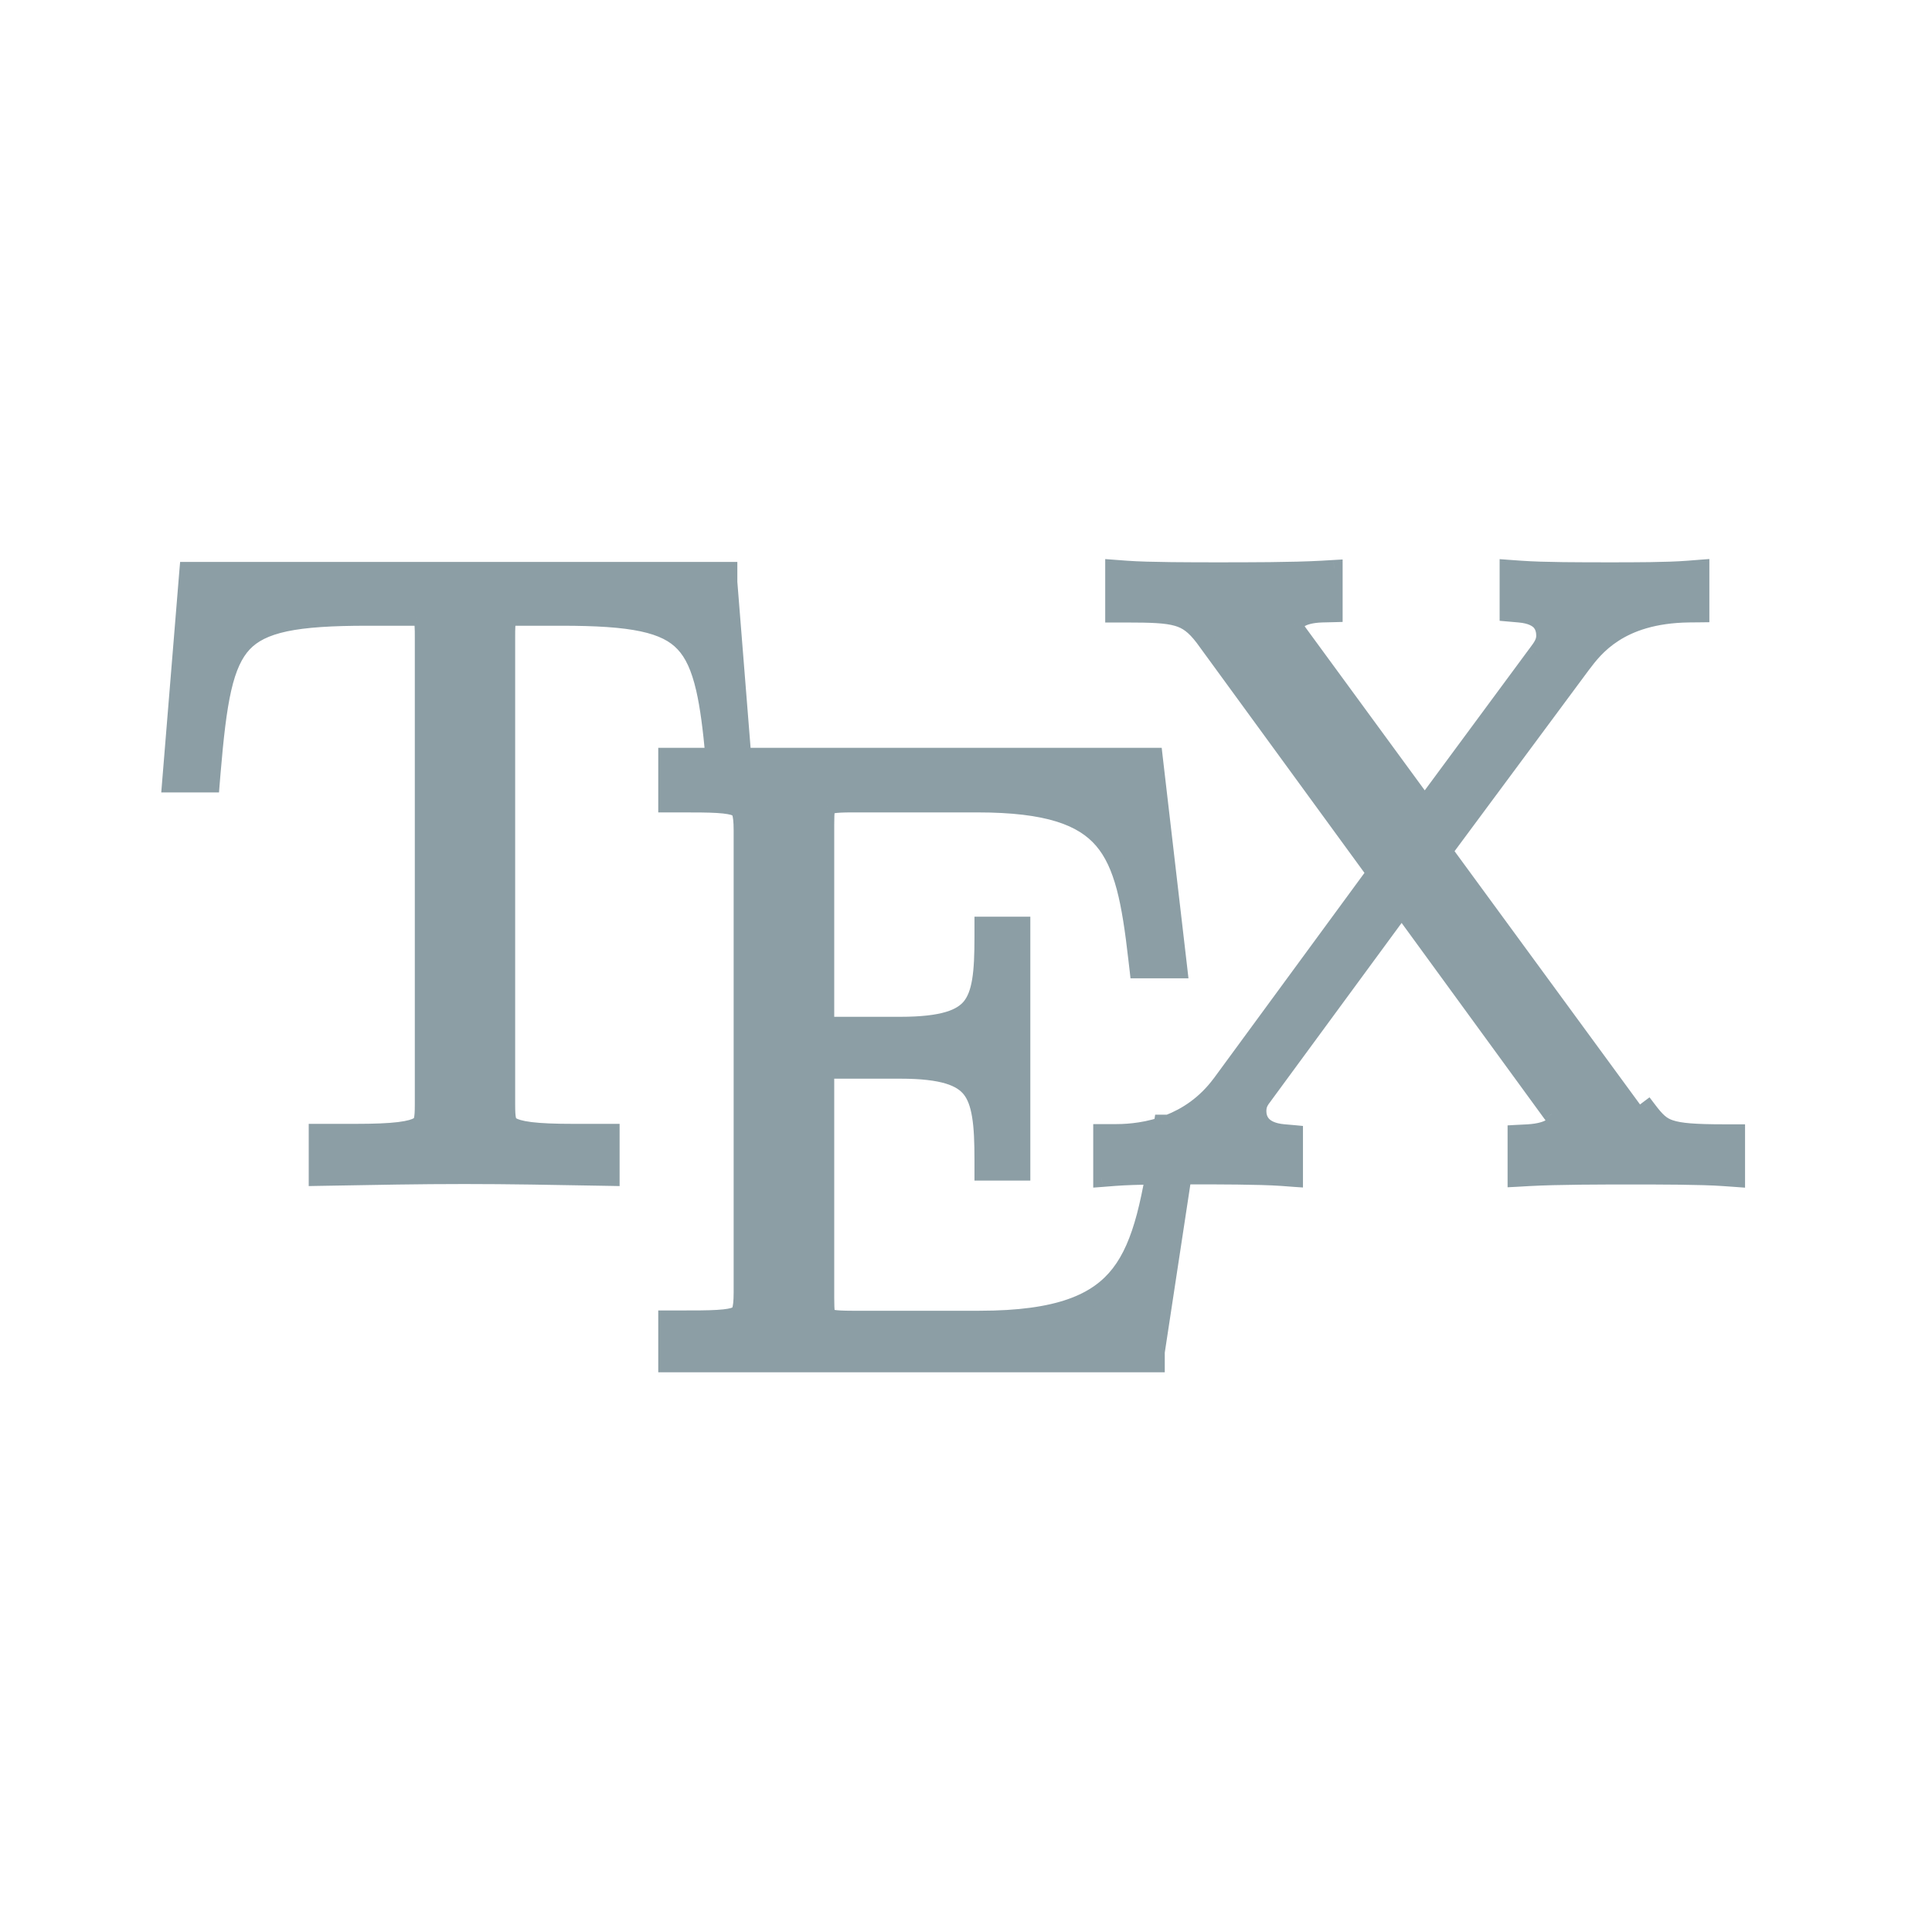
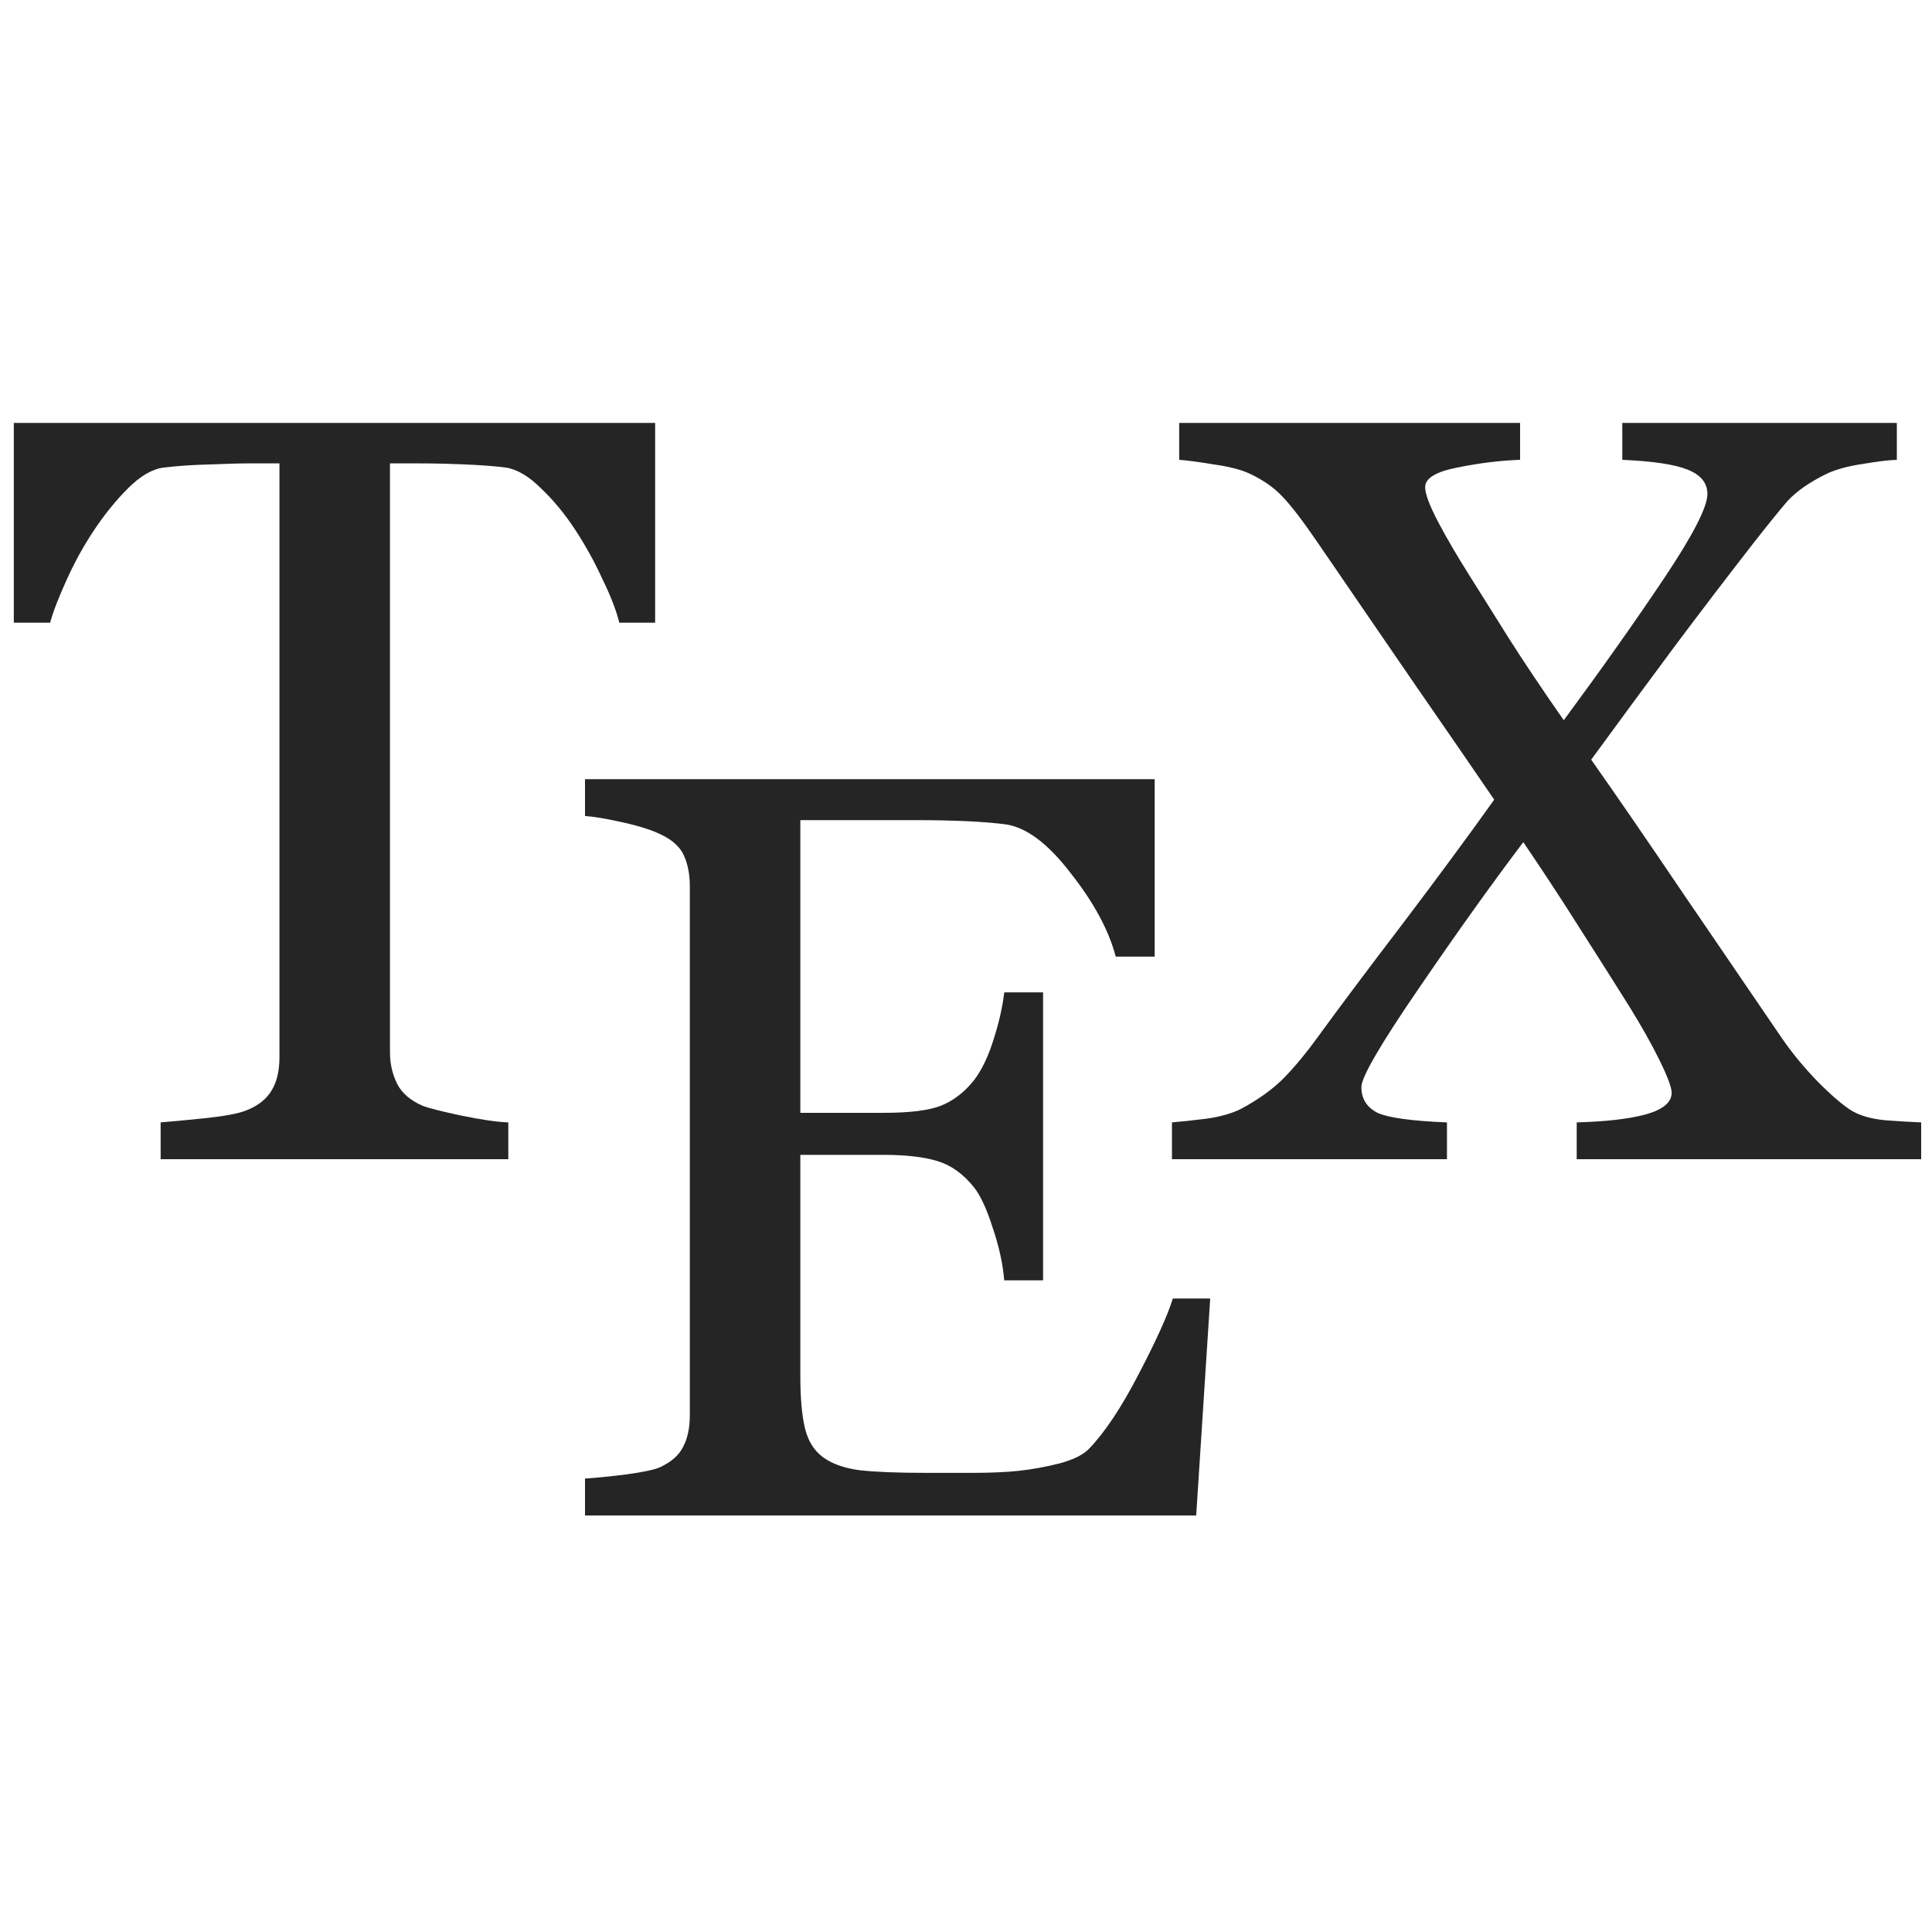
- <svg xmlns="http://www.w3.org/2000/svg" width="20" height="20" viewBox="3 3 34 34" fill="none">
-   <path fill-rule="evenodd" clip-rule="evenodd" d="M32.931 13.802V13L32.703 13.018C32.343 13.046 31.74 13.046 31.349 13.046C30.813 13.046 30.16 13.046 29.767 13.018L29.54 13.001V13.787L29.734 13.804C29.952 13.823 30.056 13.893 30.108 13.952C30.162 14.015 30.184 14.096 30.184 14.183C30.184 14.287 30.145 14.36 30.034 14.505L28.072 17.163L25.855 14.134C25.805 14.061 25.782 14.02 25.77 13.998C25.787 13.966 25.868 13.815 26.271 13.805L26.477 13.799V13.005L26.253 13.017C25.744 13.046 24.961 13.046 24.426 13.046C24.004 13.046 23.207 13.046 22.827 13.018L22.6 13.001V13.805H22.811C23.262 13.805 23.524 13.814 23.718 13.87C23.89 13.921 24.016 14.011 24.175 14.219L27.197 18.362L24.48 22.067C24.209 22.433 23.877 22.645 23.563 22.767H23.457L23.45 22.808C23.083 22.928 22.756 22.933 22.6 22.933H22.388V23.738L22.617 23.721C22.802 23.706 23.052 23.699 23.304 23.696C23.258 23.952 23.209 24.189 23.151 24.406C23.041 24.821 22.902 25.152 22.701 25.412C22.31 25.917 21.631 26.217 20.235 26.217H17.994C17.834 26.217 17.726 26.212 17.651 26.2C17.614 26.194 17.591 26.187 17.577 26.181C17.57 26.178 17.566 26.176 17.564 26.174L17.562 26.173L17.561 26.172L17.56 26.171C17.559 26.171 17.558 26.169 17.556 26.165C17.553 26.156 17.547 26.14 17.543 26.112C17.533 26.051 17.531 25.966 17.531 25.834V21.833H18.842C19.597 21.833 19.92 21.966 20.081 22.171C20.164 22.278 20.221 22.424 20.255 22.632C20.289 22.841 20.298 23.098 20.298 23.414V23.626H20.982V19.282H20.298V19.494C20.298 19.805 20.289 20.056 20.255 20.262C20.221 20.465 20.164 20.608 20.081 20.711C19.921 20.912 19.597 21.044 18.842 21.044H17.53V17.52C17.53 17.39 17.533 17.308 17.542 17.249C17.547 17.221 17.552 17.206 17.555 17.198C17.557 17.195 17.559 17.192 17.559 17.192C17.559 17.192 17.56 17.191 17.562 17.189C17.565 17.188 17.569 17.186 17.576 17.183C17.59 17.177 17.613 17.17 17.65 17.165C17.726 17.152 17.834 17.147 17.994 17.147H20.201C21.435 17.147 22.05 17.378 22.401 17.786C22.764 18.209 22.892 18.87 23.006 19.879L23.028 20.067H23.746L23.309 16.31H16.069L15.826 13.251V13.039H6.307L6 16.795H6.715L6.731 16.601C6.783 15.976 6.836 15.495 6.922 15.119C7.008 14.745 7.123 14.498 7.285 14.326C7.444 14.156 7.669 14.039 8.019 13.964C8.373 13.889 8.839 13.862 9.462 13.862H10.337C10.385 13.87 10.406 13.881 10.414 13.886C10.418 13.889 10.422 13.892 10.427 13.904C10.434 13.921 10.441 13.953 10.445 14.011C10.45 14.068 10.45 14.136 10.45 14.225V22.429C10.45 22.57 10.445 22.653 10.429 22.713C10.416 22.758 10.399 22.783 10.358 22.808C10.305 22.839 10.207 22.873 10.021 22.895C9.838 22.918 9.59 22.928 9.253 22.928H8.582V23.72L8.823 23.716H8.823C9.59 23.702 10.387 23.688 11.168 23.688C11.95 23.688 12.752 23.702 13.521 23.716L13.753 23.72V22.928H13.091C12.759 22.928 12.515 22.918 12.335 22.896C12.152 22.873 12.056 22.84 12.005 22.808C11.966 22.784 11.948 22.76 11.936 22.714C11.919 22.654 11.915 22.57 11.915 22.429V14.225C11.915 14.14 11.915 14.074 11.919 14.018C11.923 13.963 11.93 13.931 11.937 13.912C11.943 13.898 11.947 13.893 11.953 13.889C11.96 13.883 11.978 13.872 12.018 13.862H12.88C13.495 13.862 13.954 13.889 14.305 13.964C14.651 14.038 14.875 14.156 15.034 14.325C15.195 14.497 15.31 14.744 15.397 15.119C15.47 15.434 15.519 15.823 15.564 16.31H14.734V17.147H14.945C15.234 17.147 15.452 17.148 15.623 17.158C15.796 17.168 15.894 17.188 15.951 17.213C15.993 17.232 16.011 17.253 16.027 17.294C16.048 17.352 16.06 17.447 16.06 17.613V25.747C16.06 25.913 16.048 26.008 16.027 26.066C16.012 26.107 15.993 26.127 15.952 26.146C15.895 26.172 15.797 26.192 15.624 26.202C15.453 26.212 15.234 26.212 14.945 26.212H14.734V27H23.348V26.788H23.348L23.819 23.693C23.872 23.693 23.923 23.693 23.971 23.693C24.41 23.693 25.16 23.693 25.552 23.721L25.779 23.737V22.952L25.587 22.934C25.379 22.916 25.272 22.847 25.217 22.784C25.159 22.719 25.135 22.637 25.135 22.555C25.135 22.434 25.176 22.375 25.253 22.275L27.666 18.987L30.304 22.607L30.307 22.61C30.361 22.681 30.382 22.718 30.389 22.734C30.389 22.734 30.389 22.735 30.388 22.736C30.377 22.76 30.308 22.913 29.881 22.936L29.68 22.947V23.736L29.904 23.723C30.414 23.695 31.197 23.695 31.731 23.695C32.153 23.695 32.95 23.695 33.332 23.723L33.56 23.74V22.936H33.348C32.824 22.936 32.561 22.916 32.39 22.857C32.241 22.807 32.152 22.724 31.999 22.521L31.83 22.649L28.28 17.801L28.45 17.927L30.838 14.705L30.838 14.704C30.956 14.548 31.119 14.333 31.402 14.15C31.683 13.969 32.096 13.812 32.722 13.805L32.931 13.802Z" fill="#8C9EA5" />
-   <path d="M32.932 13H33.082V12.838L32.92 12.85L32.932 13ZM32.932 13.802L32.934 13.952L33.082 13.95V13.802H32.932ZM32.704 13.018L32.715 13.167L32.704 13.018ZM29.768 13.018L29.779 12.868L29.768 13.018ZM29.541 13.001L29.552 12.852L29.391 12.84V13.001H29.541ZM29.541 13.787H29.391V13.925L29.528 13.937L29.541 13.787ZM29.734 13.804L29.747 13.655L29.734 13.804ZM30.108 13.952L30.222 13.854L30.108 13.952ZM30.035 14.505L29.916 14.414L29.914 14.416L30.035 14.505ZM28.073 17.163L27.952 17.251L28.072 17.416L28.193 17.252L28.073 17.163ZM25.856 14.134L25.732 14.219L25.735 14.223L25.856 14.134ZM25.771 13.998L25.638 13.929L25.603 13.996L25.637 14.064L25.771 13.998ZM26.271 13.805L26.267 13.655L26.271 13.805ZM26.478 13.799L26.482 13.949L26.628 13.945V13.799H26.478ZM26.478 13.005H26.628V12.846L26.469 12.855L26.478 13.005ZM26.254 13.017L26.262 13.167L26.254 13.017ZM22.828 13.018L22.817 13.167L22.828 13.018ZM22.6 13.001L22.611 12.851L22.45 12.839V13.001H22.6ZM22.6 13.805H22.45V13.955H22.6V13.805ZM23.718 13.87L23.76 13.726L23.718 13.87ZM24.176 14.219L24.297 14.13L24.295 14.128L24.176 14.219ZM27.198 18.362L27.319 18.451L27.384 18.362L27.319 18.273L27.198 18.362ZM24.481 22.067L24.602 22.156L24.602 22.155L24.481 22.067ZM23.564 22.767V22.917H23.592L23.618 22.907L23.564 22.767ZM23.457 22.767V22.617H23.329L23.309 22.744L23.457 22.767ZM23.451 22.808L23.498 22.95L23.585 22.921L23.599 22.831L23.451 22.808ZM22.389 22.933V22.783H22.239V22.933H22.389ZM22.389 23.738H22.239V23.9L22.401 23.888L22.389 23.738ZM22.617 23.721L22.629 23.87L22.617 23.721ZM23.305 23.696L23.453 23.722L23.485 23.543L23.303 23.546L23.305 23.696ZM23.152 24.406L23.297 24.445L23.152 24.406ZM22.702 25.412L22.82 25.504L22.702 25.412ZM17.651 26.2L17.675 26.051L17.651 26.2ZM17.578 26.181L17.634 26.042L17.578 26.181ZM17.564 26.174L17.481 26.299L17.485 26.302L17.564 26.174ZM17.562 26.173L17.468 26.291L17.479 26.298L17.562 26.173ZM17.561 26.172L17.444 26.266L17.454 26.279L17.467 26.289L17.561 26.172ZM17.561 26.171L17.436 26.256L17.444 26.265L17.561 26.171ZM17.557 26.165L17.42 26.225L17.557 26.165ZM17.543 26.112L17.692 26.088L17.543 26.112ZM17.531 21.833V21.683H17.381V21.833H17.531ZM20.081 22.171L20.199 22.079L20.081 22.171ZM20.255 22.632L20.403 22.608L20.255 22.632ZM20.299 23.626H20.149V23.776H20.299V23.626ZM20.982 23.626V23.776H21.132V23.626H20.982ZM20.982 19.282H21.132V19.132H20.982V19.282ZM20.299 19.282V19.132H20.149V19.282H20.299ZM20.256 20.262L20.108 20.237L20.256 20.262ZM20.082 20.711L20.2 20.805L20.082 20.711ZM17.531 21.044H17.381V21.194H17.531V21.044ZM17.543 17.249L17.691 17.273L17.543 17.249ZM17.556 17.198L17.693 17.26L17.556 17.198ZM17.56 17.192L17.457 17.082L17.446 17.093L17.437 17.106L17.56 17.192ZM17.563 17.189L17.642 17.317L17.563 17.189ZM17.577 17.183L17.521 17.044L17.577 17.183ZM17.651 17.165L17.627 17.016L17.651 17.165ZM22.401 17.786L22.288 17.884L22.401 17.786ZM23.007 19.879L22.858 19.896L23.007 19.879ZM23.029 20.067L22.88 20.084L22.895 20.217H23.029V20.067ZM23.747 20.067V20.217H23.915L23.896 20.05L23.747 20.067ZM23.31 16.31L23.459 16.293L23.444 16.16H23.31V16.31ZM16.07 16.31L15.92 16.322L15.931 16.46H16.07V16.31ZM15.826 13.251H15.676L15.677 13.263L15.826 13.251ZM15.826 13.039H15.976V12.889H15.826V13.039ZM6.308 13.039V12.889H6.17L6.158 13.026L6.308 13.039ZM6.001 16.795L5.851 16.783L5.838 16.945H6.001V16.795ZM6.716 16.795V16.945H6.854L6.865 16.808L6.716 16.795ZM6.732 16.601L6.881 16.614L6.732 16.601ZM6.923 15.119L7.069 15.153L6.923 15.119ZM7.285 14.326L7.176 14.223L7.285 14.326ZM8.02 13.964L8.051 14.111L8.02 13.964ZM10.337 13.862L10.363 13.714L10.35 13.712H10.337V13.862ZM10.415 13.886L10.498 13.762L10.415 13.886ZM10.428 13.904L10.289 13.961L10.428 13.904ZM10.446 14.011L10.296 14.021L10.446 14.011ZM10.429 22.713L10.285 22.673L10.429 22.713ZM10.359 22.808L10.436 22.936L10.359 22.808ZM10.021 22.895L10.04 23.044L10.021 22.895ZM8.583 22.928V22.778H8.433V22.928H8.583ZM8.583 23.72H8.433V23.873L8.586 23.87L8.583 23.72ZM8.824 23.716L8.826 23.866L8.828 23.866L8.824 23.716ZM8.824 23.716L8.821 23.566L8.819 23.566L8.824 23.716ZM13.522 23.716L13.525 23.566L13.522 23.716ZM13.754 23.72L13.751 23.87L13.904 23.873V23.72H13.754ZM13.754 22.928H13.904V22.778H13.754V22.928ZM12.336 22.896L12.317 23.044L12.336 22.896ZM12.006 22.808L12.084 22.68L12.006 22.808ZM11.936 22.714L11.792 22.754L11.936 22.714ZM11.919 14.018L11.77 14.008L11.919 14.018ZM11.938 13.912L12.078 13.966L11.938 13.912ZM11.954 13.889L12.044 14.008L11.954 13.889ZM12.018 13.862V13.712H11.999L11.981 13.717L12.018 13.862ZM14.305 13.964L14.337 13.818L14.305 13.964ZM15.034 14.325L14.925 14.428L15.034 14.325ZM15.398 15.119L15.544 15.085L15.398 15.119ZM15.565 16.31V16.46H15.729L15.714 16.296L15.565 16.31ZM14.734 16.31V16.16H14.584V16.31H14.734ZM14.734 17.147H14.584V17.297H14.734V17.147ZM15.623 17.158L15.614 17.307L15.623 17.158ZM15.951 17.213L16.013 17.077L15.951 17.213ZM16.027 17.294L15.887 17.346L16.027 17.294ZM16.028 26.066L16.169 26.117H16.169L16.028 26.066ZM15.952 26.146L15.891 26.009L15.952 26.146ZM15.624 26.202L15.615 26.052L15.624 26.202ZM14.734 26.212V26.062H14.584V26.212H14.734ZM14.734 27H14.584V27.15H14.734V27ZM23.348 27V27.15H23.498V27H23.348ZM23.348 26.788V26.638H23.198V26.788H23.348ZM23.348 26.788V26.938H23.477L23.497 26.811L23.348 26.788ZM23.82 23.693L23.82 23.543L23.691 23.543L23.672 23.67L23.82 23.693ZM25.553 23.721L25.564 23.571L25.553 23.721ZM25.78 23.737L25.769 23.887L25.93 23.898V23.737H25.78ZM25.78 22.952H25.93V22.815L25.794 22.802L25.78 22.952ZM25.587 22.934L25.574 23.084L25.587 22.934ZM25.218 22.784L25.105 22.884L25.218 22.784ZM25.253 22.275L25.373 22.366L25.374 22.364L25.253 22.275ZM27.667 18.987L27.788 18.899L27.667 18.733L27.546 18.898L27.667 18.987ZM30.305 22.607L30.183 22.695L30.185 22.698L30.305 22.607ZM30.307 22.61L30.427 22.52L30.307 22.61ZM30.39 22.734L30.525 22.798L30.556 22.734L30.525 22.67L30.39 22.734ZM30.389 22.736L30.252 22.673L30.252 22.674L30.389 22.736ZM29.881 22.936L29.873 22.787L29.881 22.936ZM29.681 22.947L29.673 22.797L29.531 22.805V22.947H29.681ZM29.681 23.736H29.531V23.894L29.689 23.886L29.681 23.736ZM29.905 23.723L29.913 23.873L29.905 23.723ZM33.333 23.723L33.344 23.573L33.333 23.723ZM33.56 23.74L33.549 23.889L33.71 23.901V23.74H33.56ZM33.56 22.936H33.71V22.786H33.56V22.936ZM32.39 22.857L32.342 22.999L32.39 22.857ZM32 22.521L32.12 22.431L32.029 22.311L31.909 22.401L32 22.521ZM31.831 22.649L31.71 22.737L31.799 22.86L31.921 22.768L31.831 22.649ZM28.281 17.801L28.37 17.68L28.16 17.89L28.281 17.801ZM28.451 17.927L28.361 18.047L28.482 18.137L28.571 18.016L28.451 17.927ZM30.838 14.705L30.719 14.614L30.718 14.615L30.838 14.705ZM30.839 14.704L30.959 14.794H30.959L30.839 14.704ZM31.402 14.15L31.321 14.024L31.402 14.15ZM32.723 13.805L32.721 13.655L32.723 13.805ZM32.782 13V13.802H33.082V13H32.782ZM32.715 13.167L32.944 13.15L32.92 12.85L32.692 12.868L32.715 13.167ZM31.35 13.196C31.738 13.196 32.349 13.196 32.715 13.167L32.692 12.868C32.34 12.896 31.743 12.896 31.35 12.896V13.196ZM29.757 13.167C30.157 13.196 30.817 13.196 31.35 13.196V12.896C30.811 12.896 30.165 12.896 29.779 12.868L29.757 13.167ZM29.53 13.151L29.757 13.167L29.779 12.868L29.552 12.852L29.53 13.151ZM29.691 13.787V13.001H29.391V13.787H29.691ZM29.747 13.655L29.554 13.638L29.528 13.937L29.721 13.954L29.747 13.655ZM30.222 13.854C30.139 13.758 29.994 13.676 29.747 13.655L29.721 13.954C29.911 13.97 29.975 14.027 29.995 14.05L30.222 13.854ZM30.335 14.183C30.335 14.071 30.306 13.951 30.222 13.854L29.995 14.05C30.019 14.078 30.035 14.121 30.035 14.183H30.335ZM30.154 14.597C30.267 14.448 30.335 14.341 30.335 14.183H30.035C30.035 14.234 30.025 14.272 29.916 14.414L30.154 14.597ZM28.193 17.252L30.156 14.595L29.914 14.416L27.952 17.073L28.193 17.252ZM25.735 14.223L27.952 17.251L28.194 17.074L25.977 14.045L25.735 14.223ZM25.637 14.064C25.653 14.097 25.681 14.144 25.732 14.218L25.98 14.05C25.931 13.977 25.912 13.944 25.905 13.931L25.637 14.064ZM26.267 13.655C26.049 13.66 25.901 13.705 25.8 13.764C25.696 13.825 25.654 13.896 25.638 13.929L25.904 14.066C25.906 14.064 25.907 14.06 25.913 14.054C25.918 14.047 25.93 14.036 25.953 14.022C25.998 13.996 26.092 13.959 26.275 13.954L26.267 13.655ZM26.474 13.649L26.267 13.655L26.275 13.954L26.482 13.949L26.474 13.649ZM26.328 13.005V13.799H26.628V13.005H26.328ZM26.262 13.167L26.486 13.155L26.469 12.855L26.246 12.868L26.262 13.167ZM24.427 13.196C24.96 13.196 25.747 13.196 26.262 13.167L26.246 12.868C25.741 12.896 24.963 12.896 24.427 12.896V13.196ZM22.817 13.167C23.204 13.196 24.008 13.196 24.427 13.196V12.896C24.002 12.896 23.212 12.896 22.839 12.868L22.817 13.167ZM22.589 13.15L22.817 13.167L22.839 12.868L22.611 12.851L22.589 13.15ZM22.75 13.805V13.001H22.45V13.805H22.75ZM22.812 13.655H22.6V13.955H22.812V13.655ZM23.76 13.726C23.543 13.663 23.258 13.655 22.812 13.655V13.955C23.269 13.955 23.508 13.965 23.677 14.014L23.76 13.726ZM24.295 14.128C24.123 13.902 23.971 13.788 23.76 13.726L23.677 14.014C23.81 14.053 23.911 14.12 24.057 14.31L24.295 14.128ZM27.319 18.273L24.297 14.13L24.055 14.307L27.077 18.45L27.319 18.273ZM24.602 22.155L27.319 18.451L27.077 18.273L24.36 21.978L24.602 22.155ZM23.618 22.907C23.954 22.776 24.311 22.549 24.602 22.156L24.36 21.977C24.108 22.318 23.801 22.514 23.509 22.627L23.618 22.907ZM23.457 22.917H23.564V22.617H23.457V22.917ZM23.599 22.831L23.606 22.791L23.309 22.744L23.303 22.784L23.599 22.831ZM22.601 23.083C22.761 23.083 23.108 23.078 23.498 22.95L23.404 22.665C23.06 22.778 22.752 22.783 22.601 22.783V23.083ZM22.389 23.083H22.601V22.783H22.389V23.083ZM22.539 23.738V22.933H22.239V23.738H22.539ZM22.606 23.571L22.378 23.589L22.401 23.888L22.629 23.87L22.606 23.571ZM23.303 23.546C23.05 23.549 22.796 23.556 22.606 23.571L22.629 23.87C22.809 23.856 23.055 23.849 23.307 23.846L23.303 23.546ZM23.297 24.445C23.356 24.222 23.406 23.981 23.453 23.722L23.157 23.669C23.111 23.924 23.063 24.156 23.007 24.368L23.297 24.445ZM22.82 25.504C23.039 25.222 23.184 24.869 23.297 24.445L23.007 24.368C22.899 24.773 22.767 25.082 22.583 25.32L22.82 25.504ZM20.236 26.367C21.649 26.367 22.387 26.064 22.82 25.504L22.583 25.32C22.235 25.771 21.615 26.067 20.236 26.067V26.367ZM17.995 26.367H20.236V26.067H17.995V26.367ZM17.627 26.348C17.715 26.362 17.834 26.367 17.995 26.367V26.067C17.835 26.067 17.738 26.061 17.675 26.051L17.627 26.348ZM17.521 26.32C17.549 26.331 17.583 26.34 17.627 26.348L17.675 26.051C17.661 26.049 17.651 26.047 17.644 26.045C17.637 26.043 17.634 26.042 17.634 26.042L17.521 26.32ZM17.485 26.302C17.495 26.308 17.507 26.314 17.521 26.32L17.634 26.042C17.634 26.042 17.638 26.044 17.644 26.047L17.485 26.302ZM17.479 26.298L17.481 26.299L17.648 26.05L17.646 26.049L17.479 26.298ZM17.467 26.289L17.468 26.29L17.657 26.056L17.655 26.055L17.467 26.289ZM17.444 26.265L17.444 26.266L17.678 26.078L17.677 26.077L17.444 26.265ZM17.42 26.225C17.425 26.237 17.431 26.247 17.437 26.256L17.684 26.086C17.689 26.094 17.692 26.1 17.694 26.104L17.42 26.225ZM17.395 26.136C17.401 26.172 17.409 26.201 17.42 26.225L17.694 26.104C17.696 26.108 17.696 26.109 17.695 26.106C17.695 26.104 17.693 26.098 17.692 26.088L17.395 26.136ZM17.381 25.834C17.381 25.964 17.383 26.061 17.395 26.136L17.692 26.088C17.684 26.041 17.681 25.968 17.681 25.834H17.381ZM17.381 21.833V25.834H17.681V21.833H17.381ZM18.843 21.683H17.531V21.983H18.843V21.683ZM20.199 22.079C19.992 21.814 19.602 21.683 18.843 21.683V21.983C19.593 21.983 19.849 22.118 19.963 22.264L20.199 22.079ZM20.403 22.608C20.367 22.385 20.304 22.212 20.199 22.079L19.963 22.264C20.025 22.343 20.075 22.462 20.107 22.656L20.403 22.608ZM20.449 23.414C20.449 23.097 20.44 22.83 20.403 22.608L20.107 22.656C20.14 22.853 20.149 23.099 20.149 23.414H20.449ZM20.449 23.626V23.414H20.149V23.626H20.449ZM20.982 23.476H20.299V23.776H20.982V23.476ZM20.832 19.282V23.626H21.132V19.282H20.832ZM20.299 19.432H20.982V19.132H20.299V19.432ZM20.449 19.494V19.282H20.149V19.494H20.449ZM20.403 20.286C20.44 20.068 20.449 19.806 20.449 19.494H20.149C20.149 19.804 20.14 20.045 20.108 20.237L20.403 20.286ZM20.2 20.805C20.304 20.674 20.367 20.504 20.403 20.286L20.108 20.237C20.076 20.427 20.026 20.541 19.965 20.618L20.2 20.805ZM18.843 21.194C19.602 21.194 19.992 21.065 20.2 20.805L19.965 20.618C19.851 20.76 19.594 20.894 18.843 20.894V21.194ZM17.531 21.194H18.843V20.894H17.531V21.194ZM17.381 17.52V21.044H17.681V17.52H17.381ZM17.395 17.224C17.383 17.297 17.381 17.392 17.381 17.52H17.681C17.681 17.388 17.684 17.318 17.691 17.273L17.395 17.224ZM17.419 17.137C17.409 17.16 17.401 17.189 17.395 17.224L17.691 17.273C17.693 17.264 17.694 17.259 17.695 17.256C17.695 17.254 17.695 17.256 17.693 17.26L17.419 17.137ZM17.437 17.106C17.434 17.11 17.426 17.121 17.419 17.137L17.693 17.26C17.691 17.264 17.689 17.268 17.687 17.271C17.686 17.272 17.686 17.274 17.685 17.275C17.684 17.276 17.684 17.276 17.683 17.277C17.683 17.277 17.683 17.277 17.683 17.277C17.683 17.278 17.683 17.278 17.683 17.278L17.437 17.106ZM17.485 17.062C17.474 17.068 17.465 17.075 17.457 17.082L17.663 17.301C17.661 17.302 17.659 17.304 17.657 17.306C17.655 17.308 17.653 17.309 17.651 17.311C17.648 17.314 17.644 17.316 17.642 17.317L17.485 17.062ZM17.521 17.044C17.507 17.049 17.495 17.055 17.485 17.062L17.642 17.317C17.636 17.321 17.633 17.322 17.633 17.322L17.521 17.044ZM17.627 17.016C17.583 17.023 17.548 17.033 17.521 17.044L17.633 17.322C17.634 17.322 17.645 17.317 17.675 17.313L17.627 17.016ZM17.994 16.997C17.834 16.997 17.715 17.002 17.627 17.016L17.675 17.313C17.737 17.302 17.835 17.297 17.994 17.297V16.997ZM20.202 16.997H17.994V17.297H20.202V16.997ZM22.515 17.688C22.12 17.229 21.447 16.997 20.202 16.997V17.297C21.425 17.297 21.982 17.528 22.288 17.884L22.515 17.688ZM23.156 19.862C23.099 19.357 23.037 18.93 22.943 18.574C22.848 18.218 22.717 17.923 22.515 17.688L22.288 17.884C22.45 18.072 22.564 18.32 22.653 18.652C22.741 18.984 22.801 19.392 22.858 19.896L23.156 19.862ZM23.178 20.05L23.156 19.862L22.858 19.896L22.88 20.084L23.178 20.05ZM23.747 19.917H23.029V20.217H23.747V19.917ZM23.161 16.327L23.598 20.084L23.896 20.05L23.459 16.293L23.161 16.327ZM16.07 16.46H23.31V16.16H16.07V16.46ZM15.677 13.263L15.92 16.322L16.22 16.298L15.976 13.239L15.677 13.263ZM15.676 13.039V13.251H15.976V13.039H15.676ZM6.308 13.188H15.826V12.889H6.308V13.188ZM6.15 16.808L6.457 13.051L6.158 13.026L5.851 16.783L6.15 16.808ZM6.716 16.645H6.001V16.945H6.716V16.645ZM6.582 16.589L6.566 16.783L6.865 16.808L6.881 16.614L6.582 16.589ZM6.777 15.086C6.688 15.473 6.635 15.964 6.582 16.589L6.881 16.614C6.934 15.988 6.986 15.517 7.069 15.153L6.777 15.086ZM7.176 14.223C6.989 14.422 6.865 14.699 6.777 15.086L7.069 15.153C7.152 14.791 7.259 14.573 7.395 14.428L7.176 14.223ZM7.989 13.818C7.62 13.896 7.363 14.024 7.176 14.223L7.395 14.428C7.526 14.289 7.72 14.182 8.051 14.111L7.989 13.818ZM9.463 13.712C8.837 13.712 8.359 13.739 7.989 13.818L8.051 14.111C8.389 14.04 8.841 14.012 9.463 14.012V13.712ZM10.337 13.712H9.463V14.012H10.337V13.712ZM10.498 13.762C10.467 13.741 10.425 13.725 10.363 13.714L10.312 14.01C10.329 14.013 10.338 14.015 10.34 14.016C10.343 14.017 10.339 14.016 10.331 14.011L10.498 13.762ZM10.566 13.848C10.561 13.835 10.553 13.817 10.538 13.798C10.521 13.777 10.503 13.765 10.498 13.762L10.331 14.011C10.332 14.011 10.327 14.009 10.322 14.004C10.316 13.999 10.309 13.992 10.303 13.985C10.293 13.972 10.289 13.961 10.289 13.961L10.566 13.848ZM10.596 14C10.591 13.936 10.582 13.886 10.566 13.848L10.289 13.961C10.287 13.958 10.289 13.96 10.29 13.97C10.293 13.98 10.295 13.997 10.296 14.021L10.596 14ZM10.6 14.225C10.6 14.138 10.6 14.064 10.596 14L10.296 14.021C10.3 14.072 10.3 14.134 10.3 14.225H10.6ZM10.6 22.429V14.225H10.3V22.429H10.6ZM10.574 22.754C10.597 22.671 10.6 22.566 10.6 22.429H10.3C10.3 22.573 10.295 22.636 10.285 22.673L10.574 22.754ZM10.436 22.936C10.468 22.917 10.499 22.892 10.525 22.857C10.551 22.823 10.565 22.786 10.574 22.754L10.285 22.673C10.281 22.685 10.28 22.684 10.284 22.679C10.286 22.677 10.287 22.675 10.287 22.675C10.287 22.675 10.286 22.676 10.281 22.679L10.436 22.936ZM10.04 23.044C10.233 23.021 10.356 22.984 10.436 22.936L10.281 22.679C10.255 22.695 10.182 22.725 10.003 22.747L10.04 23.044ZM9.253 23.078C9.593 23.078 9.848 23.068 10.04 23.044L10.003 22.747C9.829 22.768 9.589 22.778 9.253 22.778V23.078ZM8.583 23.078H9.253V22.778H8.583V23.078ZM8.733 23.72V22.928H8.433V23.72H8.733ZM8.821 23.566L8.58 23.57L8.586 23.87L8.826 23.866L8.821 23.566ZM8.819 23.566H8.819L8.828 23.866H8.828L8.819 23.566ZM11.169 23.538C10.386 23.538 9.588 23.552 8.821 23.566L8.826 23.866C9.594 23.852 10.389 23.837 11.169 23.837V23.538ZM13.525 23.566C12.755 23.552 11.952 23.538 11.169 23.538V23.837C11.949 23.837 12.75 23.852 13.519 23.866L13.525 23.566ZM13.757 23.57L13.525 23.566L13.519 23.866L13.751 23.87L13.757 23.57ZM13.604 22.928V23.72H13.904V22.928H13.604ZM13.092 23.078H13.754V22.778H13.092V23.078ZM12.317 23.044C12.506 23.068 12.758 23.078 13.092 23.078V22.778C12.761 22.778 12.525 22.768 12.354 22.747L12.317 23.044ZM11.928 22.936C12.006 22.984 12.127 23.021 12.317 23.044L12.354 22.747C12.179 22.725 12.108 22.695 12.084 22.68L11.928 22.936ZM11.792 22.754C11.801 22.787 11.815 22.823 11.84 22.858C11.865 22.893 11.896 22.917 11.928 22.936L12.084 22.68C12.079 22.678 12.078 22.676 12.079 22.677C12.079 22.677 12.081 22.679 12.082 22.681C12.086 22.686 12.084 22.687 12.081 22.674L11.792 22.754ZM11.765 22.429C11.765 22.566 11.769 22.671 11.792 22.754L12.081 22.674C12.071 22.637 12.066 22.573 12.066 22.429H11.765ZM11.765 14.225V22.429H12.066V14.225H11.765ZM11.77 14.008C11.765 14.07 11.765 14.142 11.765 14.225H12.066C12.066 14.138 12.066 14.079 12.069 14.029L11.77 14.008ZM11.798 13.858C11.783 13.897 11.774 13.946 11.77 14.008L12.069 14.029C12.073 13.979 12.078 13.965 12.078 13.966L11.798 13.858ZM11.864 13.769C11.854 13.776 11.839 13.788 11.825 13.808C11.812 13.825 11.803 13.843 11.798 13.858L12.078 13.966C12.078 13.966 12.074 13.975 12.067 13.985C12.063 13.991 12.058 13.996 12.053 14C12.049 14.005 12.045 14.007 12.044 14.008L11.864 13.769ZM11.981 13.717C11.928 13.73 11.891 13.748 11.864 13.769L12.044 14.008C12.031 14.018 12.03 14.014 12.056 14.007L11.981 13.717ZM12.88 13.712H12.018V14.012H12.88V13.712ZM14.337 13.818C13.97 13.739 13.497 13.712 12.88 13.712V14.012C13.493 14.012 13.94 14.04 14.274 14.111L14.337 13.818ZM15.144 14.222C14.957 14.024 14.702 13.896 14.337 13.818L14.274 14.111C14.601 14.181 14.794 14.287 14.925 14.428L15.144 14.222ZM15.544 15.085C15.454 14.698 15.331 14.421 15.144 14.222L14.925 14.428C15.061 14.572 15.168 14.79 15.252 15.153L15.544 15.085ZM15.714 16.296C15.669 15.809 15.619 15.41 15.544 15.085L15.252 15.153C15.322 15.457 15.37 15.838 15.415 16.323L15.714 16.296ZM14.734 16.46H15.565V16.16H14.734V16.46ZM14.884 17.147V16.31H14.584V17.147H14.884ZM14.946 16.997H14.734V17.297H14.946V16.997ZM15.632 17.008C15.456 16.997 15.233 16.997 14.946 16.997V17.297C15.236 17.297 15.45 17.297 15.614 17.307L15.632 17.008ZM16.013 17.077C15.929 17.039 15.809 17.018 15.632 17.008L15.614 17.307C15.785 17.317 15.859 17.337 15.89 17.35L16.013 17.077ZM16.168 17.243C16.157 17.211 16.14 17.176 16.109 17.143C16.079 17.111 16.044 17.091 16.013 17.077L15.89 17.35C15.901 17.355 15.896 17.355 15.89 17.348C15.887 17.344 15.885 17.341 15.884 17.34C15.884 17.34 15.885 17.341 15.887 17.346L16.168 17.243ZM16.211 17.613C16.211 17.445 16.199 17.327 16.168 17.243L15.887 17.346C15.898 17.377 15.911 17.448 15.911 17.613H16.211ZM16.211 25.747V17.613H15.911V25.747H16.211ZM16.169 26.117C16.199 26.033 16.211 25.915 16.211 25.747H15.911C15.911 25.912 15.898 25.983 15.887 26.014L16.169 26.117ZM16.014 26.283C16.045 26.269 16.08 26.249 16.11 26.217C16.14 26.184 16.157 26.148 16.169 26.117L15.887 26.014C15.885 26.019 15.884 26.021 15.884 26.02C15.885 26.019 15.887 26.016 15.89 26.012C15.897 26.005 15.901 26.005 15.891 26.009L16.014 26.283ZM15.633 26.352C15.81 26.341 15.93 26.32 16.014 26.283L15.891 26.009C15.86 26.023 15.787 26.042 15.615 26.052L15.633 26.352ZM14.946 26.362C15.233 26.362 15.457 26.362 15.633 26.352L15.615 26.052C15.45 26.062 15.237 26.062 14.946 26.062V26.362ZM14.734 26.362H14.946V26.062H14.734V26.362ZM14.884 27V26.212H14.584V27H14.884ZM23.348 26.85H14.734V27.15H23.348V26.85ZM23.198 26.788V27H23.498V26.788H23.198ZM23.348 26.638H23.348V26.938H23.348V26.638ZM23.672 23.67L23.2 26.766L23.497 26.811L23.968 23.715L23.672 23.67ZM23.971 23.543C23.924 23.543 23.873 23.543 23.82 23.543L23.82 23.843C23.873 23.843 23.924 23.843 23.971 23.843V23.543ZM25.564 23.571C25.164 23.543 24.408 23.543 23.971 23.543V23.843C24.413 23.843 25.156 23.843 25.543 23.87L25.564 23.571ZM25.791 23.587L25.564 23.571L25.543 23.87L25.769 23.887L25.791 23.587ZM25.63 22.952V23.737H25.93V22.952H25.63ZM25.574 23.084L25.767 23.101L25.794 22.802L25.601 22.785L25.574 23.084ZM25.105 22.884C25.191 22.981 25.336 23.062 25.574 23.084L25.601 22.785C25.422 22.769 25.355 22.713 25.33 22.685L25.105 22.884ZM24.986 22.555C24.986 22.665 25.019 22.786 25.105 22.884L25.33 22.685C25.301 22.653 25.286 22.608 25.286 22.555H24.986ZM25.134 22.184C25.097 22.233 25.058 22.285 25.03 22.344C25 22.409 24.986 22.476 24.986 22.555H25.286C25.286 22.514 25.293 22.491 25.302 22.471C25.314 22.445 25.333 22.418 25.373 22.366L25.134 22.184ZM27.546 18.898L25.132 22.186L25.374 22.364L27.788 19.076L27.546 18.898ZM30.426 22.518L27.788 18.899L27.545 19.076L30.183 22.695L30.426 22.518ZM30.427 22.52L30.424 22.516L30.185 22.698L30.188 22.701L30.427 22.52ZM30.525 22.67C30.511 22.64 30.483 22.594 30.427 22.52L30.188 22.701C30.213 22.735 30.23 22.758 30.24 22.774C30.245 22.782 30.249 22.788 30.251 22.792C30.253 22.796 30.254 22.798 30.254 22.798L30.525 22.67ZM30.526 22.798L30.525 22.798L30.254 22.67C30.253 22.671 30.252 22.673 30.252 22.673L30.526 22.798ZM29.89 23.086C30.119 23.073 30.27 23.025 30.369 22.964C30.474 22.9 30.511 22.829 30.526 22.797L30.252 22.674C30.252 22.674 30.252 22.675 30.248 22.68C30.245 22.684 30.235 22.695 30.213 22.709C30.168 22.736 30.07 22.776 29.873 22.787L29.89 23.086ZM29.689 23.097L29.89 23.086L29.873 22.787L29.673 22.797L29.689 23.097ZM29.831 23.736V22.947H29.531V23.736H29.831ZM29.896 23.574L29.673 23.586L29.689 23.886L29.913 23.873L29.896 23.574ZM31.732 23.545C31.199 23.545 30.411 23.545 29.896 23.574L29.913 23.873C30.418 23.845 31.196 23.845 31.732 23.845V23.545ZM33.344 23.573C32.955 23.545 32.151 23.545 31.732 23.545V23.845C32.157 23.845 32.947 23.845 33.322 23.873L33.344 23.573ZM33.571 23.59L33.344 23.573L33.322 23.873L33.549 23.889L33.571 23.59ZM33.41 22.936V23.74H33.71V22.936H33.41ZM33.348 23.086H33.56V22.786H33.348V23.086ZM32.342 22.999C32.541 23.067 32.83 23.086 33.348 23.086V22.786C32.82 22.786 32.583 22.764 32.439 22.715L32.342 22.999ZM31.88 22.611C32.038 22.821 32.15 22.934 32.342 22.999L32.439 22.715C32.334 22.68 32.268 22.628 32.12 22.431L31.88 22.611ZM31.921 22.768L32.09 22.641L31.909 22.401L31.74 22.529L31.921 22.768ZM28.16 17.89L31.71 22.737L31.952 22.56L28.402 17.712L28.16 17.89ZM28.54 17.806L28.37 17.68L28.191 17.921L28.361 18.047L28.54 17.806ZM30.718 14.615L28.33 17.838L28.571 18.016L30.959 14.794L30.718 14.615ZM30.72 14.613L30.719 14.614L30.958 14.795L30.959 14.794L30.72 14.613ZM31.321 14.024C31.014 14.222 30.838 14.456 30.719 14.613L30.959 14.794C31.076 14.639 31.225 14.443 31.484 14.277L31.321 14.024ZM32.721 13.655C32.069 13.663 31.628 13.827 31.321 14.024L31.484 14.277C31.739 14.112 32.125 13.962 32.724 13.954L32.721 13.655ZM32.93 13.652L32.721 13.655L32.724 13.954L32.934 13.952L32.93 13.652Z" fill="#8C9EA5" />
+ <svg xmlns="http://www.w3.org/2000/svg" width="20" height="20" viewBox="0 0 20 20" fill="none">
+   <path d="M6.782 6.446H6.411C6.379 6.317 6.32 6.165 6.234 5.99C6.152 5.811 6.058 5.642 5.955 5.485C5.847 5.32 5.729 5.177 5.6 5.055C5.475 4.93 5.353 4.858 5.235 4.84C5.124 4.826 4.984 4.815 4.816 4.808C4.648 4.801 4.492 4.797 4.349 4.797H4.037V10.894C4.037 11.012 4.062 11.121 4.112 11.221C4.162 11.318 4.25 11.393 4.375 11.447C4.44 11.472 4.574 11.506 4.778 11.549C4.986 11.592 5.147 11.615 5.262 11.619V12H1.663V11.619C1.763 11.611 1.916 11.597 2.12 11.576C2.327 11.554 2.471 11.527 2.549 11.495C2.667 11.449 2.753 11.382 2.807 11.296C2.864 11.207 2.893 11.089 2.893 10.942V4.797H2.582C2.471 4.797 2.333 4.801 2.168 4.808C2.003 4.812 1.846 4.822 1.695 4.84C1.577 4.855 1.454 4.926 1.325 5.055C1.199 5.181 1.083 5.324 0.976 5.485C0.868 5.646 0.773 5.818 0.691 6C0.609 6.18 0.551 6.328 0.519 6.446H0.143V4.378H6.782V6.446Z" fill="#252525" />
+   <path d="M12.528 13.442L12.383 15.688H6.056V15.306C6.163 15.299 6.306 15.285 6.485 15.263C6.664 15.238 6.781 15.213 6.834 15.188C6.949 15.134 7.028 15.065 7.071 14.979C7.117 14.893 7.141 14.783 7.141 14.651V9.172C7.141 9.054 7.121 8.95 7.082 8.861C7.042 8.768 6.96 8.693 6.834 8.635C6.738 8.589 6.607 8.548 6.442 8.512C6.281 8.476 6.152 8.454 6.056 8.447V8.066H11.953V9.903H11.55C11.479 9.631 11.323 9.342 11.083 9.038C10.847 8.73 10.621 8.562 10.406 8.533C10.295 8.519 10.163 8.508 10.009 8.501C9.855 8.494 9.679 8.49 9.482 8.49H8.285V11.52H9.144C9.42 11.52 9.62 11.495 9.746 11.444C9.875 11.391 9.987 11.303 10.084 11.181C10.163 11.077 10.229 10.94 10.283 10.768C10.34 10.592 10.378 10.427 10.396 10.273H10.798V13.254H10.396C10.381 13.082 10.342 12.902 10.277 12.712C10.216 12.519 10.152 12.379 10.084 12.293C9.973 12.153 9.846 12.062 9.703 12.019C9.563 11.976 9.377 11.955 9.144 11.955H8.285V14.243C8.285 14.472 8.301 14.653 8.333 14.785C8.365 14.918 8.428 15.018 8.521 15.086C8.614 15.154 8.741 15.199 8.902 15.22C9.063 15.238 9.293 15.247 9.59 15.247C9.708 15.247 9.864 15.247 10.057 15.247C10.251 15.247 10.413 15.24 10.546 15.226C10.682 15.211 10.822 15.186 10.965 15.15C11.112 15.111 11.216 15.059 11.276 14.995C11.441 14.823 11.613 14.563 11.792 14.216C11.975 13.865 12.091 13.607 12.141 13.442H12.528Z" fill="#252525" />
+   <path d="M19.888 12H16.322V11.619C16.615 11.611 16.852 11.585 17.031 11.538C17.213 11.488 17.305 11.413 17.305 11.312C17.305 11.259 17.264 11.148 17.181 10.979C17.099 10.811 16.993 10.623 16.864 10.415C16.721 10.186 16.551 9.918 16.354 9.61C16.157 9.298 15.962 9.001 15.769 8.718C15.454 9.134 15.095 9.635 14.694 10.222C14.293 10.806 14.093 11.15 14.093 11.253C14.093 11.372 14.146 11.459 14.254 11.517C14.365 11.57 14.607 11.604 14.979 11.619V12H12.132V11.619C12.225 11.611 12.344 11.599 12.487 11.581C12.634 11.56 12.754 11.526 12.847 11.479C13.033 11.379 13.181 11.271 13.293 11.157C13.407 11.039 13.522 10.901 13.636 10.743C13.865 10.428 14.159 10.036 14.517 9.567C14.875 9.094 15.192 8.665 15.468 8.278C15.26 7.973 14.995 7.589 14.673 7.123C14.351 6.654 14.007 6.153 13.642 5.619C13.488 5.394 13.366 5.234 13.276 5.141C13.19 5.048 13.074 4.967 12.927 4.899C12.841 4.86 12.721 4.83 12.567 4.808C12.417 4.783 12.297 4.767 12.207 4.76V4.378H15.736V4.76C15.529 4.767 15.312 4.794 15.086 4.84C14.864 4.883 14.753 4.951 14.753 5.044C14.753 5.112 14.798 5.232 14.888 5.404C14.977 5.573 15.083 5.753 15.205 5.947C15.33 6.147 15.47 6.369 15.623 6.613C15.777 6.856 15.966 7.137 16.188 7.456C16.592 6.908 16.941 6.414 17.235 5.974C17.529 5.533 17.675 5.247 17.675 5.114C17.675 5 17.607 4.916 17.471 4.862C17.339 4.808 17.113 4.774 16.794 4.76V4.378H19.636V4.76C19.546 4.763 19.428 4.778 19.281 4.803C19.138 4.824 19.018 4.856 18.921 4.899C18.735 4.989 18.596 5.086 18.502 5.189C18.413 5.293 18.291 5.444 18.137 5.641C17.851 6.009 17.586 6.357 17.342 6.683C17.102 7.005 16.812 7.399 16.472 7.864C16.759 8.272 17.077 8.736 17.428 9.255C17.783 9.775 18.121 10.271 18.443 10.743C18.554 10.904 18.681 11.058 18.825 11.205C18.968 11.348 19.084 11.447 19.174 11.501C19.26 11.551 19.374 11.583 19.518 11.597C19.664 11.608 19.788 11.615 19.888 11.619V12Z" fill="#252525" />
</svg>
